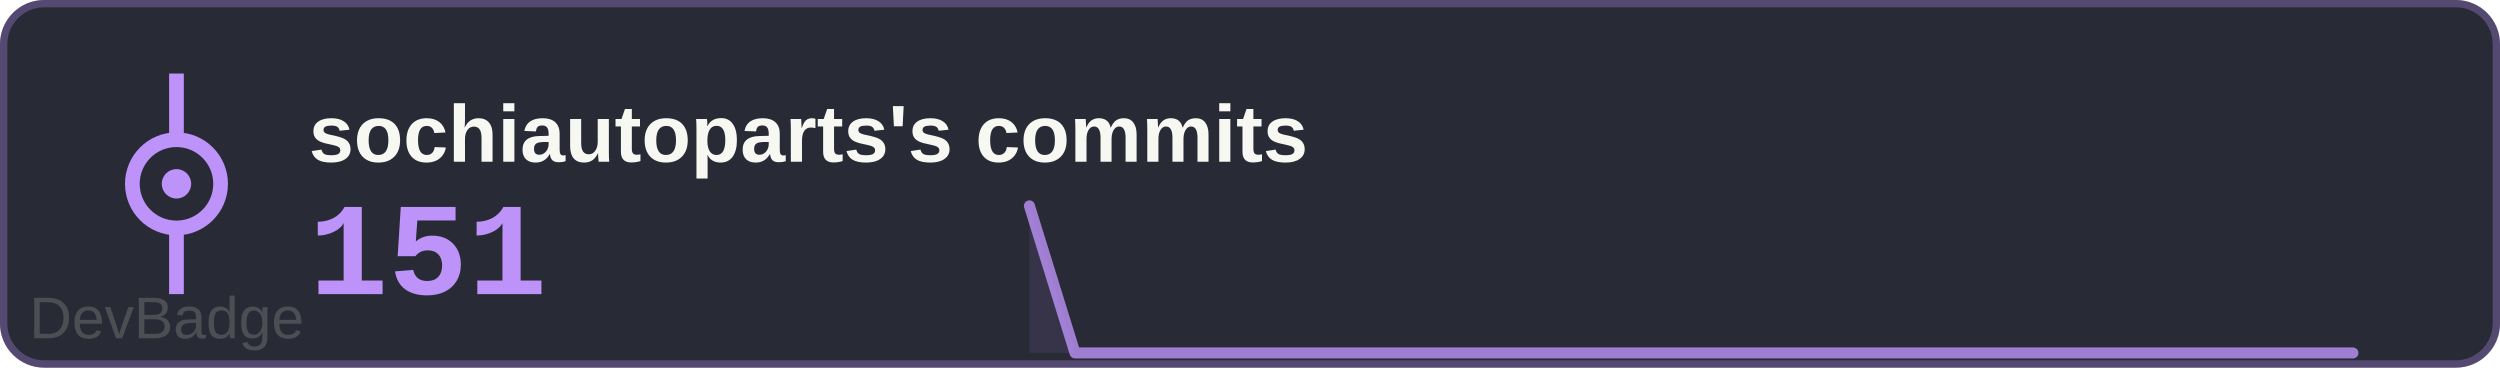
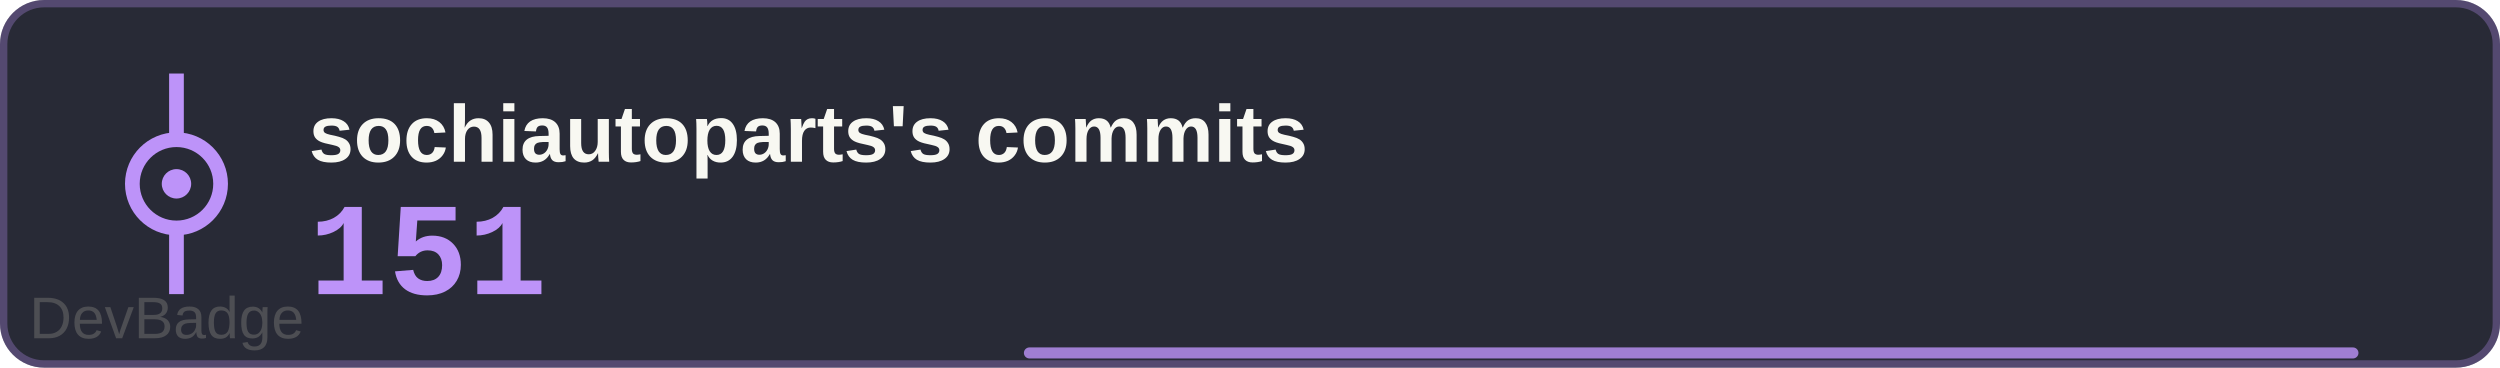
<svg xmlns="http://www.w3.org/2000/svg" width="340" height="50" viewBox="0 0 340 50">
  <rect width="340" height="50" rx="6" fill="#282a36" />
  <rect x="0.5" y="0.5" width="339" height="49" rx="5.5" fill="none" stroke="#bd93f9" stroke-width="1" opacity="0.3" />
  <text x="42" y="22" font-family="Arial, sans-serif" font-size="11" font-weight="600" fill="#f8f8f2">sochiautoparts's commits</text>
  <text x="42" y="40" font-family="'Courier New', monospace" font-size="18" font-weight="700" fill="#bd93f9">151</text>
  <g transform="translate(0, 0)">
    <circle cx="24" cy="25" r="6" fill="none" stroke="#bd93f9" stroke-width="2" />
    <circle cx="24" cy="25" r="2" fill="#bd93f9" />
    <line x1="24" y1="19" x2="24" y2="10" stroke="#bd93f9" stroke-width="2" />
    <line x1="24" y1="31" x2="24" y2="40" stroke="#bd93f9" stroke-width="2" />
  </g>
-   <path d="M140.0,48 L140.0,28.0 146.2,48.0 152.4,48.0 158.6,48.0 164.8,48.0 171.0,48.0 177.2,48.0 183.4,48.0 189.7,48.0 195.9,48.0 202.1,48.0 208.3,48.0 214.5,48.0 220.7,48.0 226.9,48.0 233.1,48.0 239.3,48.0 245.5,48.0 251.7,48.0 257.9,48.0 264.1,48.0 270.3,48.0 276.6,48.0 282.8,48.0 289.0,48.0 295.2,48.0 301.4,48.0 307.6,48.0 313.8,48.0 320.0,48.0 L320,48 Z" fill="#bd93f9" opacity="0.1" />
-   <polyline points="140.0,28.0 146.2,48.0 152.4,48.0 158.6,48.0 164.8,48.0 171.0,48.0 177.2,48.0 183.4,48.0 189.7,48.0 195.9,48.0 202.1,48.0 208.3,48.0 214.5,48.0 220.7,48.0 226.9,48.0 233.1,48.0 239.3,48.0 245.5,48.0 251.7,48.0 257.9,48.0 264.1,48.0 270.3,48.0 276.6,48.0 282.8,48.0 289.0,48.0 295.2,48.0 301.4,48.0 307.6,48.0 313.8,48.0 320.0,48.0" fill="none" stroke="#bd93f9" stroke-width="1.5" stroke-linecap="round" stroke-linejoin="round" opacity="0.8" />
+   <path d="M140.0,48 L140.0,48.0 146.2,48.0 152.4,48.0 158.6,48.0 164.8,48.0 171.0,48.0 177.2,48.0 183.4,48.0 189.7,48.0 195.9,48.0 202.1,48.0 208.3,48.0 214.5,48.0 220.7,48.0 226.9,48.0 233.1,48.0 239.3,48.0 245.5,48.0 251.7,48.0 257.9,48.0 264.1,48.0 270.3,48.0 276.6,48.0 282.8,48.0 289.0,48.0 295.2,48.0 301.4,48.0 307.6,48.0 313.8,48.0 320.0,48.0 L320,48 Z" fill="#bd93f9" opacity="0.1" />
+   <polyline points="140.0,48.0 146.2,48.0 152.4,48.0 158.6,48.0 164.8,48.0 171.0,48.0 177.2,48.0 183.4,48.0 189.7,48.0 195.9,48.0 202.1,48.0 208.3,48.0 214.5,48.0 220.7,48.0 226.9,48.0 233.1,48.0 239.3,48.0 245.5,48.0 251.7,48.0 257.9,48.0 264.1,48.0 270.3,48.0 276.6,48.0 282.8,48.0 289.0,48.0 295.2,48.0 301.4,48.0 307.6,48.0 313.8,48.0 320.0,48.0" fill="none" stroke="#bd93f9" stroke-width="1.5" stroke-linecap="round" stroke-linejoin="round" opacity="0.8" />
  <a href="https://github.com/sochiautoparts/devbadge" target="_blank">
    <text x="4" y="46" font-family="Arial, sans-serif" font-size="8" fill="#666666" opacity="0.6">DevBadge</text>
  </a>
</svg>
